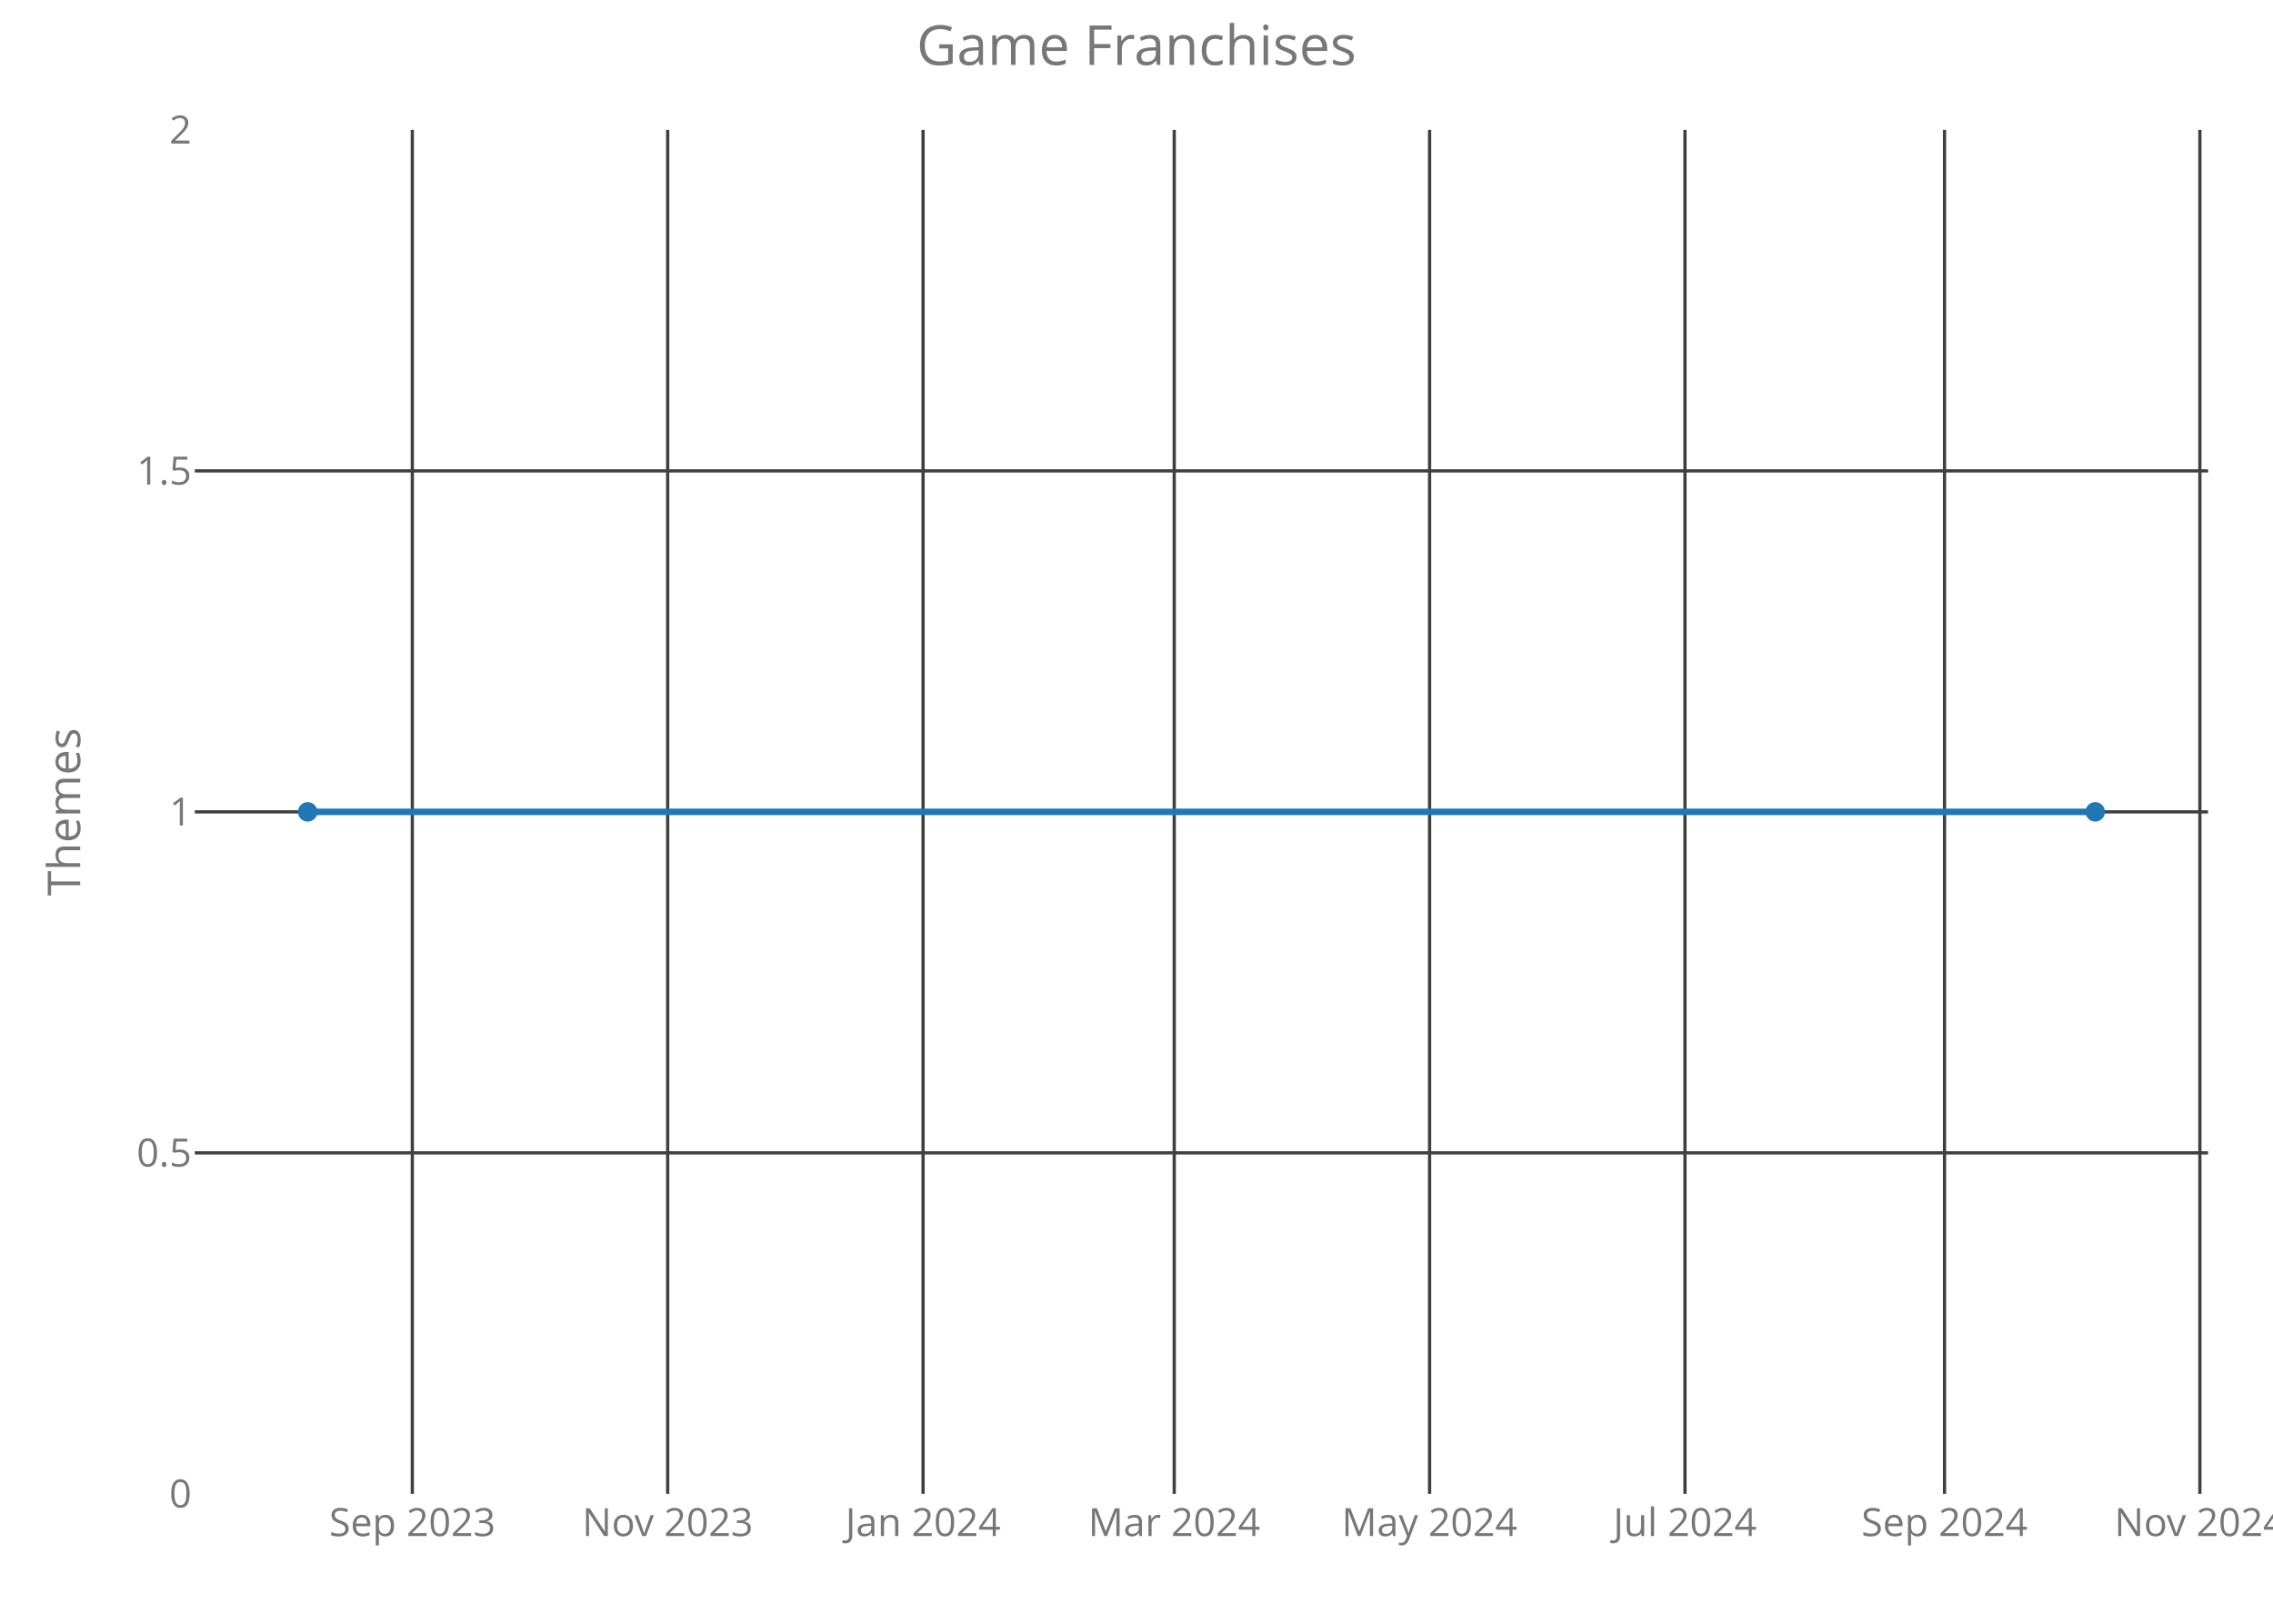
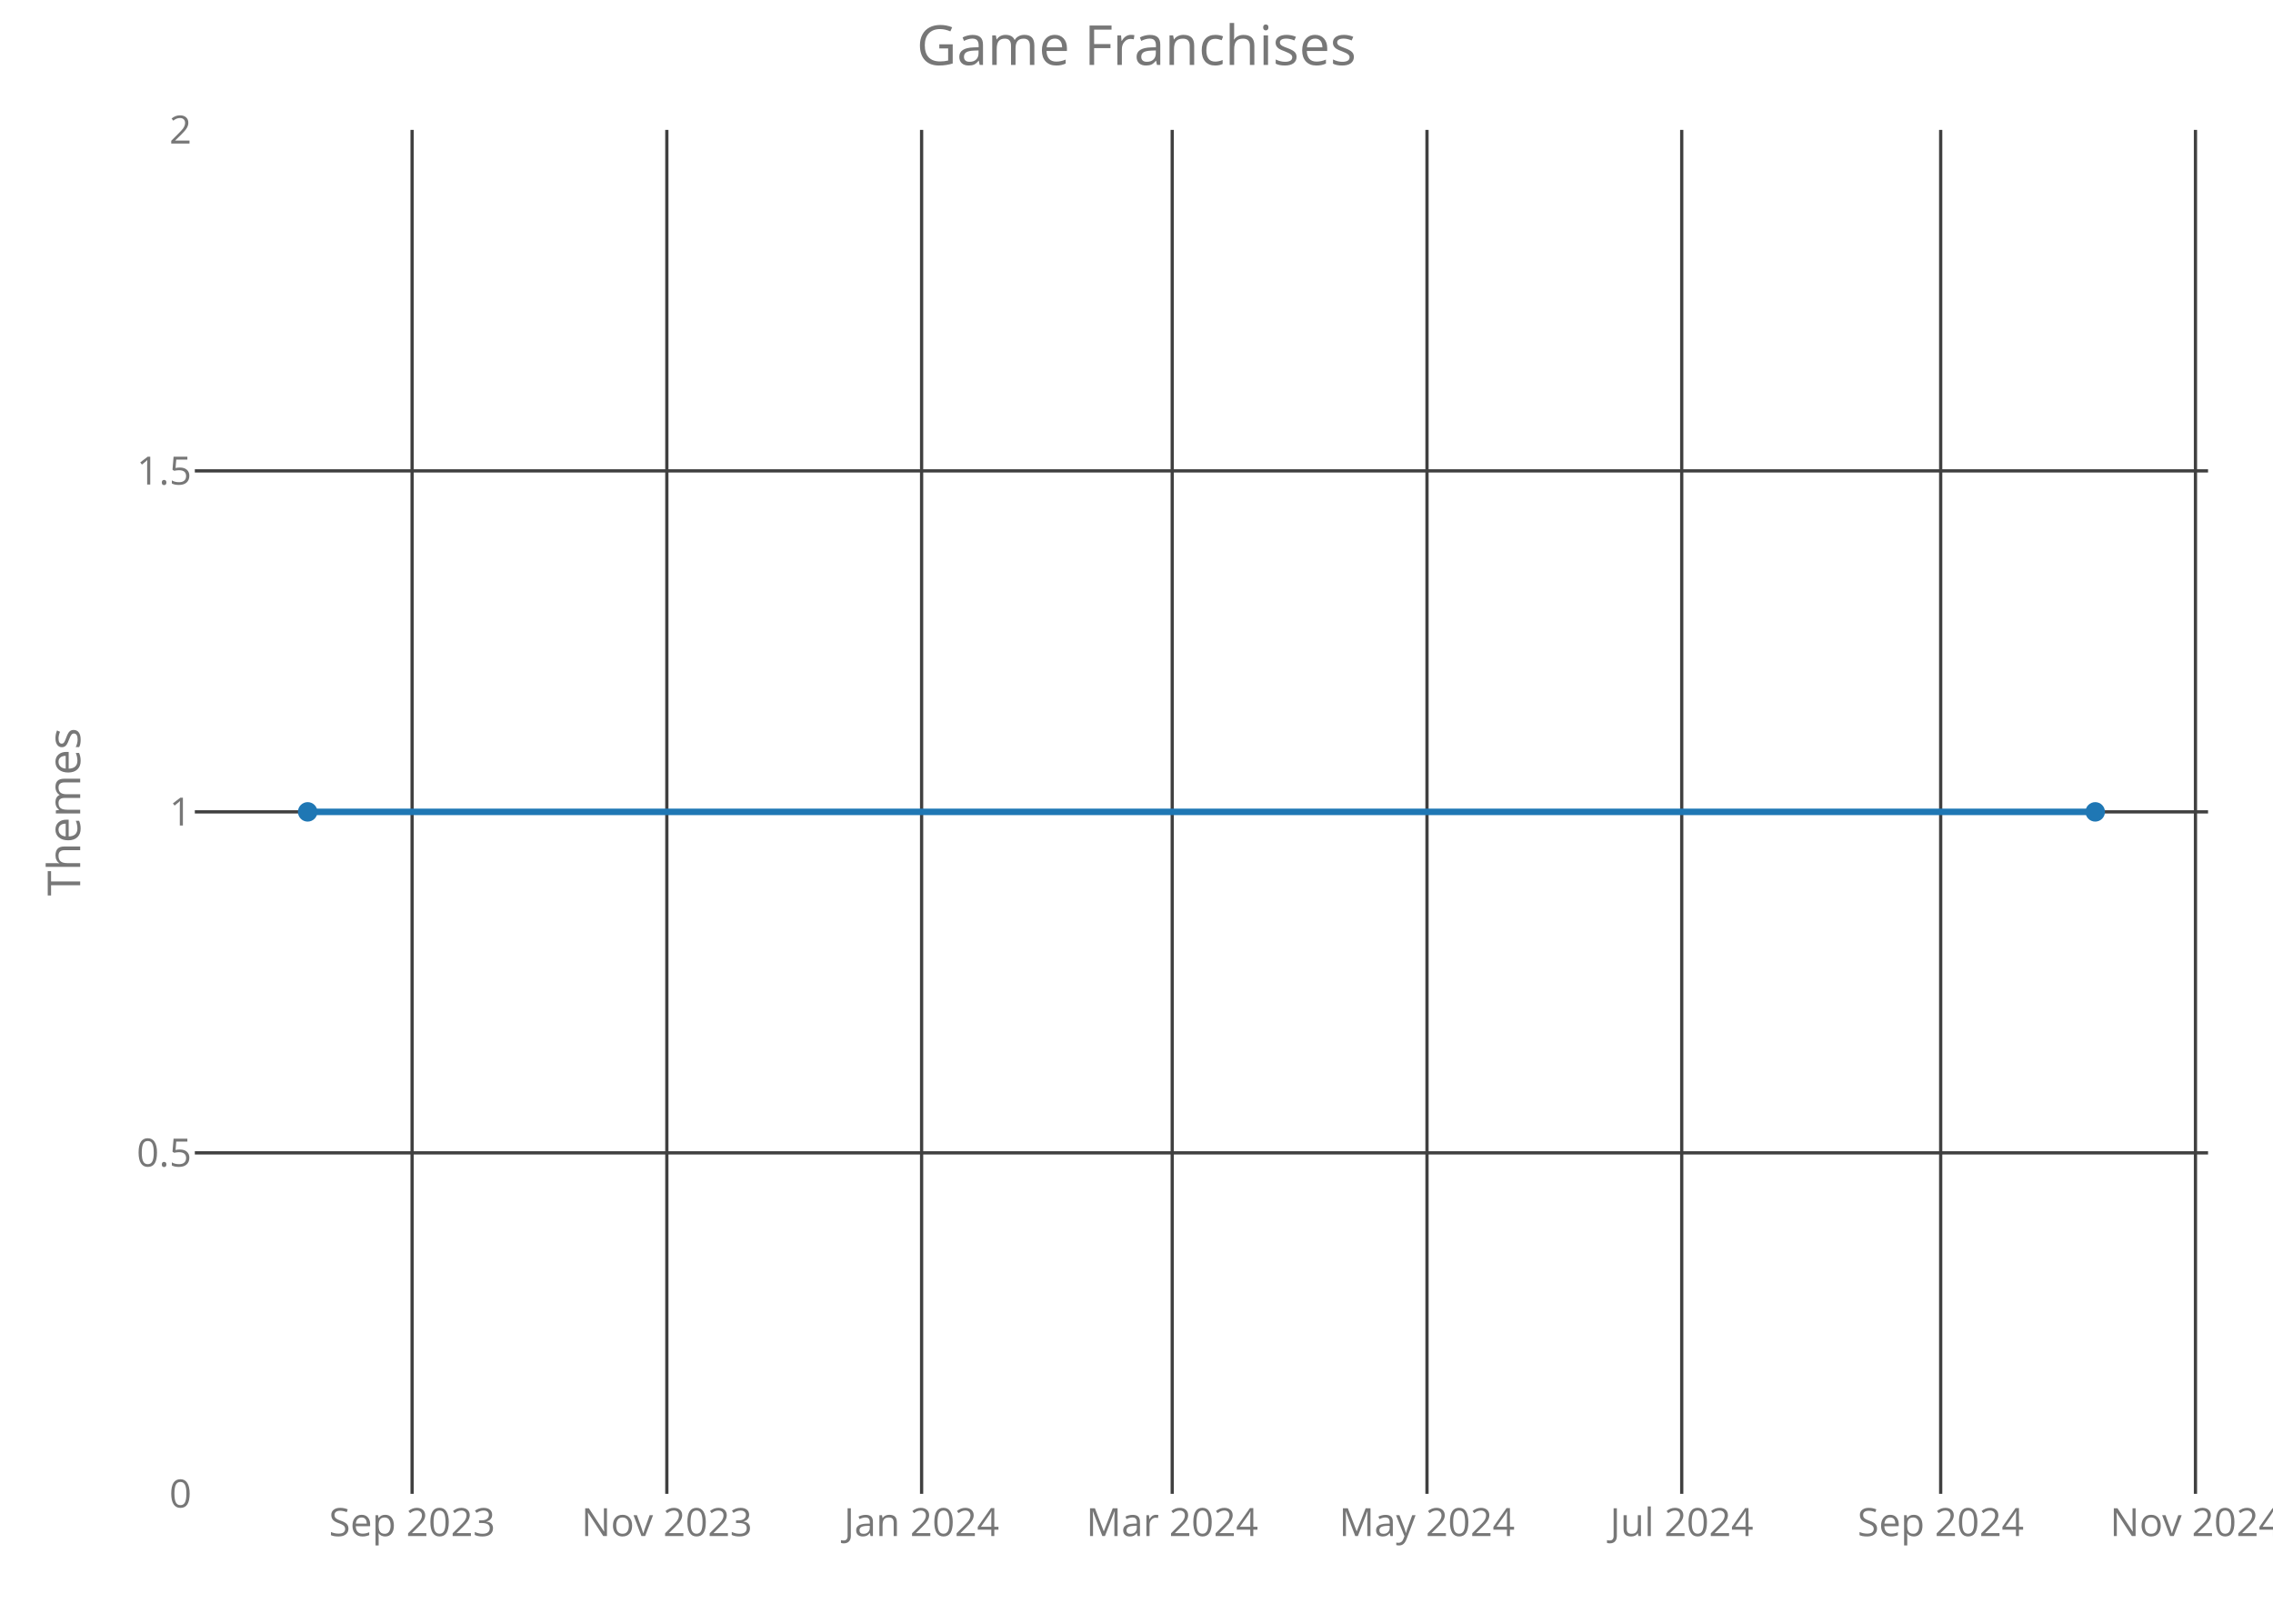
<svg xmlns="http://www.w3.org/2000/svg" class="main-svg" width="700" height="500" style="" viewBox="0 0 700 500">
  <rect x="0" y="0" width="700" height="500" style="fill: rgb(0, 0, 0); fill-opacity: 0;" />
-   <defs id="defs-946389">
+   <defs id="defs-7e1afa">
    <g class="clips">
-       <clipPath id="clip946389xyplot" class="plotclip">
+       <clipPath id="clip7e1afaxyplot" class="plotclip">
        <rect width="620" height="420" />
      </clipPath>
-       <clipPath class="axesclip" id="clip946389x">
+       <clipPath class="axesclip" id="clip7e1afax">
        <rect x="60" y="0" width="620" height="500" />
      </clipPath>
-       <clipPath class="axesclip" id="clip946389y">
+       <clipPath class="axesclip" id="clip7e1afay">
        <rect x="0" y="40" width="700" height="420" />
      </clipPath>
-       <clipPath class="axesclip" id="clip946389xy">
+       <clipPath class="axesclip" id="clip7e1afaxy">
        <rect x="60" y="40" width="620" height="420" />
      </clipPath>
    </g>
    <g class="gradients" />
  </defs>
  <g class="bglayer">
    <rect class="bg" x="60" y="40" width="620" height="420" style="fill: rgb(0, 0, 0); fill-opacity: 0; stroke-width: 0;" />
  </g>
  <g class="layer-below">
    <g class="imagelayer" />
    <g class="shapelayer" />
  </g>
  <g class="cartesianlayer">
    <g class="subplot xy">
      <g class="layer-subplot">
        <g class="shapelayer" />
        <g class="imagelayer" />
      </g>
      <g class="gridlayer">
        <g class="x">
-           <path class="xgrid crisp" transform="translate(126.98,0)" d="M0,40v420" style="stroke: rgb(64, 64, 64); stroke-opacity: 1; stroke-width: 1px;" />
-           <path class="xgrid crisp" transform="translate(205.62,0)" d="M0,40v420" style="stroke: rgb(64, 64, 64); stroke-opacity: 1; stroke-width: 1px;" />
-           <path class="xgrid crisp" transform="translate(284.27,0)" d="M0,40v420" style="stroke: rgb(64, 64, 64); stroke-opacity: 1; stroke-width: 1px;" />
-           <path class="xgrid crisp" transform="translate(361.62,0)" d="M0,40v420" style="stroke: rgb(64, 64, 64); stroke-opacity: 1; stroke-width: 1px;" />
-           <path class="xgrid crisp" transform="translate(440.26,0)" d="M0,40v420" style="stroke: rgb(64, 64, 64); stroke-opacity: 1; stroke-width: 1px;" />
-           <path class="xgrid crisp" transform="translate(518.91,0)" d="M0,40v420" style="stroke: rgb(64, 64, 64); stroke-opacity: 1; stroke-width: 1px;" />
-           <path class="xgrid crisp" transform="translate(598.84,0)" d="M0,40v420" style="stroke: rgb(64, 64, 64); stroke-opacity: 1; stroke-width: 1px;" />
-           <path class="xgrid crisp" transform="translate(677.48,0)" d="M0,40v420" style="stroke: rgb(64, 64, 64); stroke-opacity: 1; stroke-width: 1px;" />
+           <path class="xgrid crisp" transform="translate(126.91,0)" d="M0,40v420" style="stroke: rgb(64, 64, 64); stroke-opacity: 1; stroke-width: 1px;" />
+           <path class="xgrid crisp" transform="translate(205.36,0)" d="M0,40v420" style="stroke: rgb(64, 64, 64); stroke-opacity: 1; stroke-width: 1px;" />
+           <path class="xgrid crisp" transform="translate(283.82,0)" d="M0,40v420" style="stroke: rgb(64, 64, 64); stroke-opacity: 1; stroke-width: 1px;" />
+           <path class="xgrid crisp" transform="translate(361,0)" d="M0,40v420" style="stroke: rgb(64, 64, 64); stroke-opacity: 1; stroke-width: 1px;" />
+           <path class="xgrid crisp" transform="translate(439.46,0)" d="M0,40v420" style="stroke: rgb(64, 64, 64); stroke-opacity: 1; stroke-width: 1px;" />
+           <path class="xgrid crisp" transform="translate(517.91,0)" d="M0,40v420" style="stroke: rgb(64, 64, 64); stroke-opacity: 1; stroke-width: 1px;" />
+           <path class="xgrid crisp" transform="translate(597.66,0)" d="M0,40v420" style="stroke: rgb(64, 64, 64); stroke-opacity: 1; stroke-width: 1px;" />
+           <path class="xgrid crisp" transform="translate(676.12,0)" d="M0,40v420" style="stroke: rgb(64, 64, 64); stroke-opacity: 1; stroke-width: 1px;" />
        </g>
        <g class="y">
          <path class="ygrid crisp" transform="translate(0,355)" d="M60,0h620" style="stroke: rgb(64, 64, 64); stroke-opacity: 1; stroke-width: 1px;" />
          <path class="ygrid crisp" transform="translate(0,250)" d="M60,0h620" style="stroke: rgb(64, 64, 64); stroke-opacity: 1; stroke-width: 1px;" />
          <path class="ygrid crisp" transform="translate(0,145)" d="M60,0h620" style="stroke: rgb(64, 64, 64); stroke-opacity: 1; stroke-width: 1px;" />
        </g>
      </g>
      <g class="zerolinelayer" />
      <path class="xlines-below crisp" d="M0,0" style="fill: none;" />
      <path class="ylines-below crisp" d="M0,0" style="fill: none;" />
      <g class="overlines-below" />
      <g class="xaxislayer-below">
        <g class="xtick">
-           <text text-anchor="middle" x="0" y="473" transform="translate(126.98,0)" style="font-family: 'Open Sans'; font-size: 12px; fill: rgb(119, 119, 119); fill-opacity: 1; white-space: pre;">Sep 2023</text>
+           <text text-anchor="middle" x="0" y="473" transform="translate(126.91,0)" style="font-family: 'Open Sans'; font-size: 12px; fill: rgb(119, 119, 119); fill-opacity: 1; white-space: pre;">Sep 2023</text>
        </g>
        <g class="xtick">
-           <text text-anchor="middle" x="0" y="473" transform="translate(205.62,0)" style="font-family: 'Open Sans'; font-size: 12px; fill: rgb(119, 119, 119); fill-opacity: 1; white-space: pre;">Nov 2023</text>
+           <text text-anchor="middle" x="0" y="473" transform="translate(205.36,0)" style="font-family: 'Open Sans'; font-size: 12px; fill: rgb(119, 119, 119); fill-opacity: 1; white-space: pre;">Nov 2023</text>
        </g>
        <g class="xtick">
-           <text text-anchor="middle" x="0" y="473" transform="translate(284.27,0)" style="font-family: 'Open Sans'; font-size: 12px; fill: rgb(119, 119, 119); fill-opacity: 1; white-space: pre;">Jan 2024</text>
+           <text text-anchor="middle" x="0" y="473" transform="translate(283.82,0)" style="font-family: 'Open Sans'; font-size: 12px; fill: rgb(119, 119, 119); fill-opacity: 1; white-space: pre;">Jan 2024</text>
        </g>
        <g class="xtick">
-           <text text-anchor="middle" x="0" y="473" transform="translate(361.62,0)" style="font-family: 'Open Sans'; font-size: 12px; fill: rgb(119, 119, 119); fill-opacity: 1; white-space: pre;">Mar 2024</text>
+           <text text-anchor="middle" x="0" y="473" transform="translate(361,0)" style="font-family: 'Open Sans'; font-size: 12px; fill: rgb(119, 119, 119); fill-opacity: 1; white-space: pre;">Mar 2024</text>
        </g>
        <g class="xtick">
-           <text text-anchor="middle" x="0" y="473" transform="translate(440.26,0)" style="font-family: 'Open Sans'; font-size: 12px; fill: rgb(119, 119, 119); fill-opacity: 1; white-space: pre;">May 2024</text>
+           <text text-anchor="middle" x="0" y="473" transform="translate(439.46,0)" style="font-family: 'Open Sans'; font-size: 12px; fill: rgb(119, 119, 119); fill-opacity: 1; white-space: pre;">May 2024</text>
        </g>
        <g class="xtick">
-           <text text-anchor="middle" x="0" y="473" transform="translate(518.91,0)" style="font-family: 'Open Sans'; font-size: 12px; fill: rgb(119, 119, 119); fill-opacity: 1; white-space: pre;">Jul 2024</text>
+           <text text-anchor="middle" x="0" y="473" transform="translate(517.91,0)" style="font-family: 'Open Sans'; font-size: 12px; fill: rgb(119, 119, 119); fill-opacity: 1; white-space: pre;">Jul 2024</text>
        </g>
        <g class="xtick">
-           <text text-anchor="middle" x="0" y="473" transform="translate(598.84,0)" style="font-family: 'Open Sans'; font-size: 12px; fill: rgb(119, 119, 119); fill-opacity: 1; white-space: pre;">Sep 2024</text>
+           <text text-anchor="middle" x="0" y="473" transform="translate(597.66,0)" style="font-family: 'Open Sans'; font-size: 12px; fill: rgb(119, 119, 119); fill-opacity: 1; white-space: pre;">Sep 2024</text>
        </g>
        <g class="xtick">
-           <text text-anchor="middle" x="0" y="473" transform="translate(677.48,0)" style="font-family: 'Open Sans'; font-size: 12px; fill: rgb(119, 119, 119); fill-opacity: 1; white-space: pre;">Nov 2024</text>
+           <text text-anchor="middle" x="0" y="473" transform="translate(676.12,0)" style="font-family: 'Open Sans'; font-size: 12px; fill: rgb(119, 119, 119); fill-opacity: 1; white-space: pre;">Nov 2024</text>
        </g>
      </g>
      <g class="yaxislayer-below">
        <g class="ytick">
          <text text-anchor="end" x="59" y="4.2" transform="translate(0,460)" style="font-family: 'Open Sans'; font-size: 12px; fill: rgb(119, 119, 119); fill-opacity: 1; white-space: pre;">0</text>
        </g>
        <g class="ytick">
          <text text-anchor="end" x="59" y="4.2" transform="translate(0,355)" style="font-family: 'Open Sans'; font-size: 12px; fill: rgb(119, 119, 119); fill-opacity: 1; white-space: pre;">0.5</text>
        </g>
        <g class="ytick">
          <text text-anchor="end" x="59" y="4.2" transform="translate(0,250)" style="font-family: 'Open Sans'; font-size: 12px; fill: rgb(119, 119, 119); fill-opacity: 1; white-space: pre;">1</text>
        </g>
        <g class="ytick">
          <text text-anchor="end" x="59" y="4.2" transform="translate(0,145)" style="font-family: 'Open Sans'; font-size: 12px; fill: rgb(119, 119, 119); fill-opacity: 1; white-space: pre;">1.5</text>
        </g>
        <g class="ytick">
          <text text-anchor="end" x="59" y="4.2" transform="translate(0,40)" style="font-family: 'Open Sans'; font-size: 12px; fill: rgb(119, 119, 119); fill-opacity: 1; white-space: pre;">2</text>
        </g>
      </g>
      <g class="overaxes-below" />
-       <g class="plot" transform="translate(60,40)" clip-path="url('#clip946389xyplot')">
+       <g class="plot" transform="translate(60,40)" clip-path="url('#clip7e1afaxyplot')">
        <g class="scatterlayer mlayer">
-           <g class="trace scatter trace5d4ed8" style="stroke-miterlimit: 2; opacity: 1;">
+           <g class="trace scatter trace619764" style="stroke-miterlimit: 2; opacity: 1;">
            <g class="fills" />
            <g class="errorbars" />
            <g class="lines">
              <path class="js-line" d="M34.75,210L585.25,210" style="vector-effect: non-scaling-stroke; fill: none; stroke: rgb(31, 119, 180); stroke-opacity: 1; stroke-width: 2px; opacity: 1;" />
            </g>
            <g class="points">
              <path class="point" transform="translate(34.75,210)" d="M3,0A3,3 0 1,1 0,-3A3,3 0 0,1 3,0Z" style="opacity: 1; stroke-width: 0px; fill: rgb(31, 119, 180); fill-opacity: 1;" />
              <path class="point" transform="translate(585.25,210)" d="M3,0A3,3 0 1,1 0,-3A3,3 0 0,1 3,0Z" style="opacity: 1; stroke-width: 0px; fill: rgb(31, 119, 180); fill-opacity: 1;" />
            </g>
            <g class="text" />
          </g>
        </g>
      </g>
      <g class="overplot" />
      <path class="xlines-above" />
      <path class="ylines-above" />
      <g class="overlines-above" />
      <g class="xaxislayer-above" />
      <g class="yaxislayer-above" />
      <g class="overaxes-above" />
    </g>
  </g>
  <g class="polarlayer" />
  <g class="ternarylayer" />
  <g class="geolayer" />
  <g class="funnelarealayer" />
  <g class="pielayer" />
  <g class="treemaplayer" />
  <g class="sunburstlayer" />
  <g class="glimages" />
-   <defs id="topdefs-946389">
+   <defs id="topdefs-7e1afa">
    <g class="clips" />
  </defs>
  <g class="layer-above">
    <g class="imagelayer" />
    <g class="shapelayer" />
  </g>
  <g class="infolayer">
    <g class="g-gtitle">
      <text class="gtitle" x="350" y="20" text-anchor="middle" dy="0em" style="font-family: 'Open Sans'; font-size: 17px; fill: rgb(119, 119, 119); opacity: 1; font-weight: normal; white-space: pre;">Game Franchises</text>
    </g>
    <g class="g-xtitle" />
    <g class="g-ytitle">
      <text class="ytitle" transform="rotate(-90,24.7,250)" x="24.7" y="250" text-anchor="middle" style="font-family: 'Open Sans'; font-size: 14px; fill: rgb(119, 119, 119); opacity: 1; font-weight: normal; white-space: pre;">Themes</text>
    </g>
  </g>
</svg>
